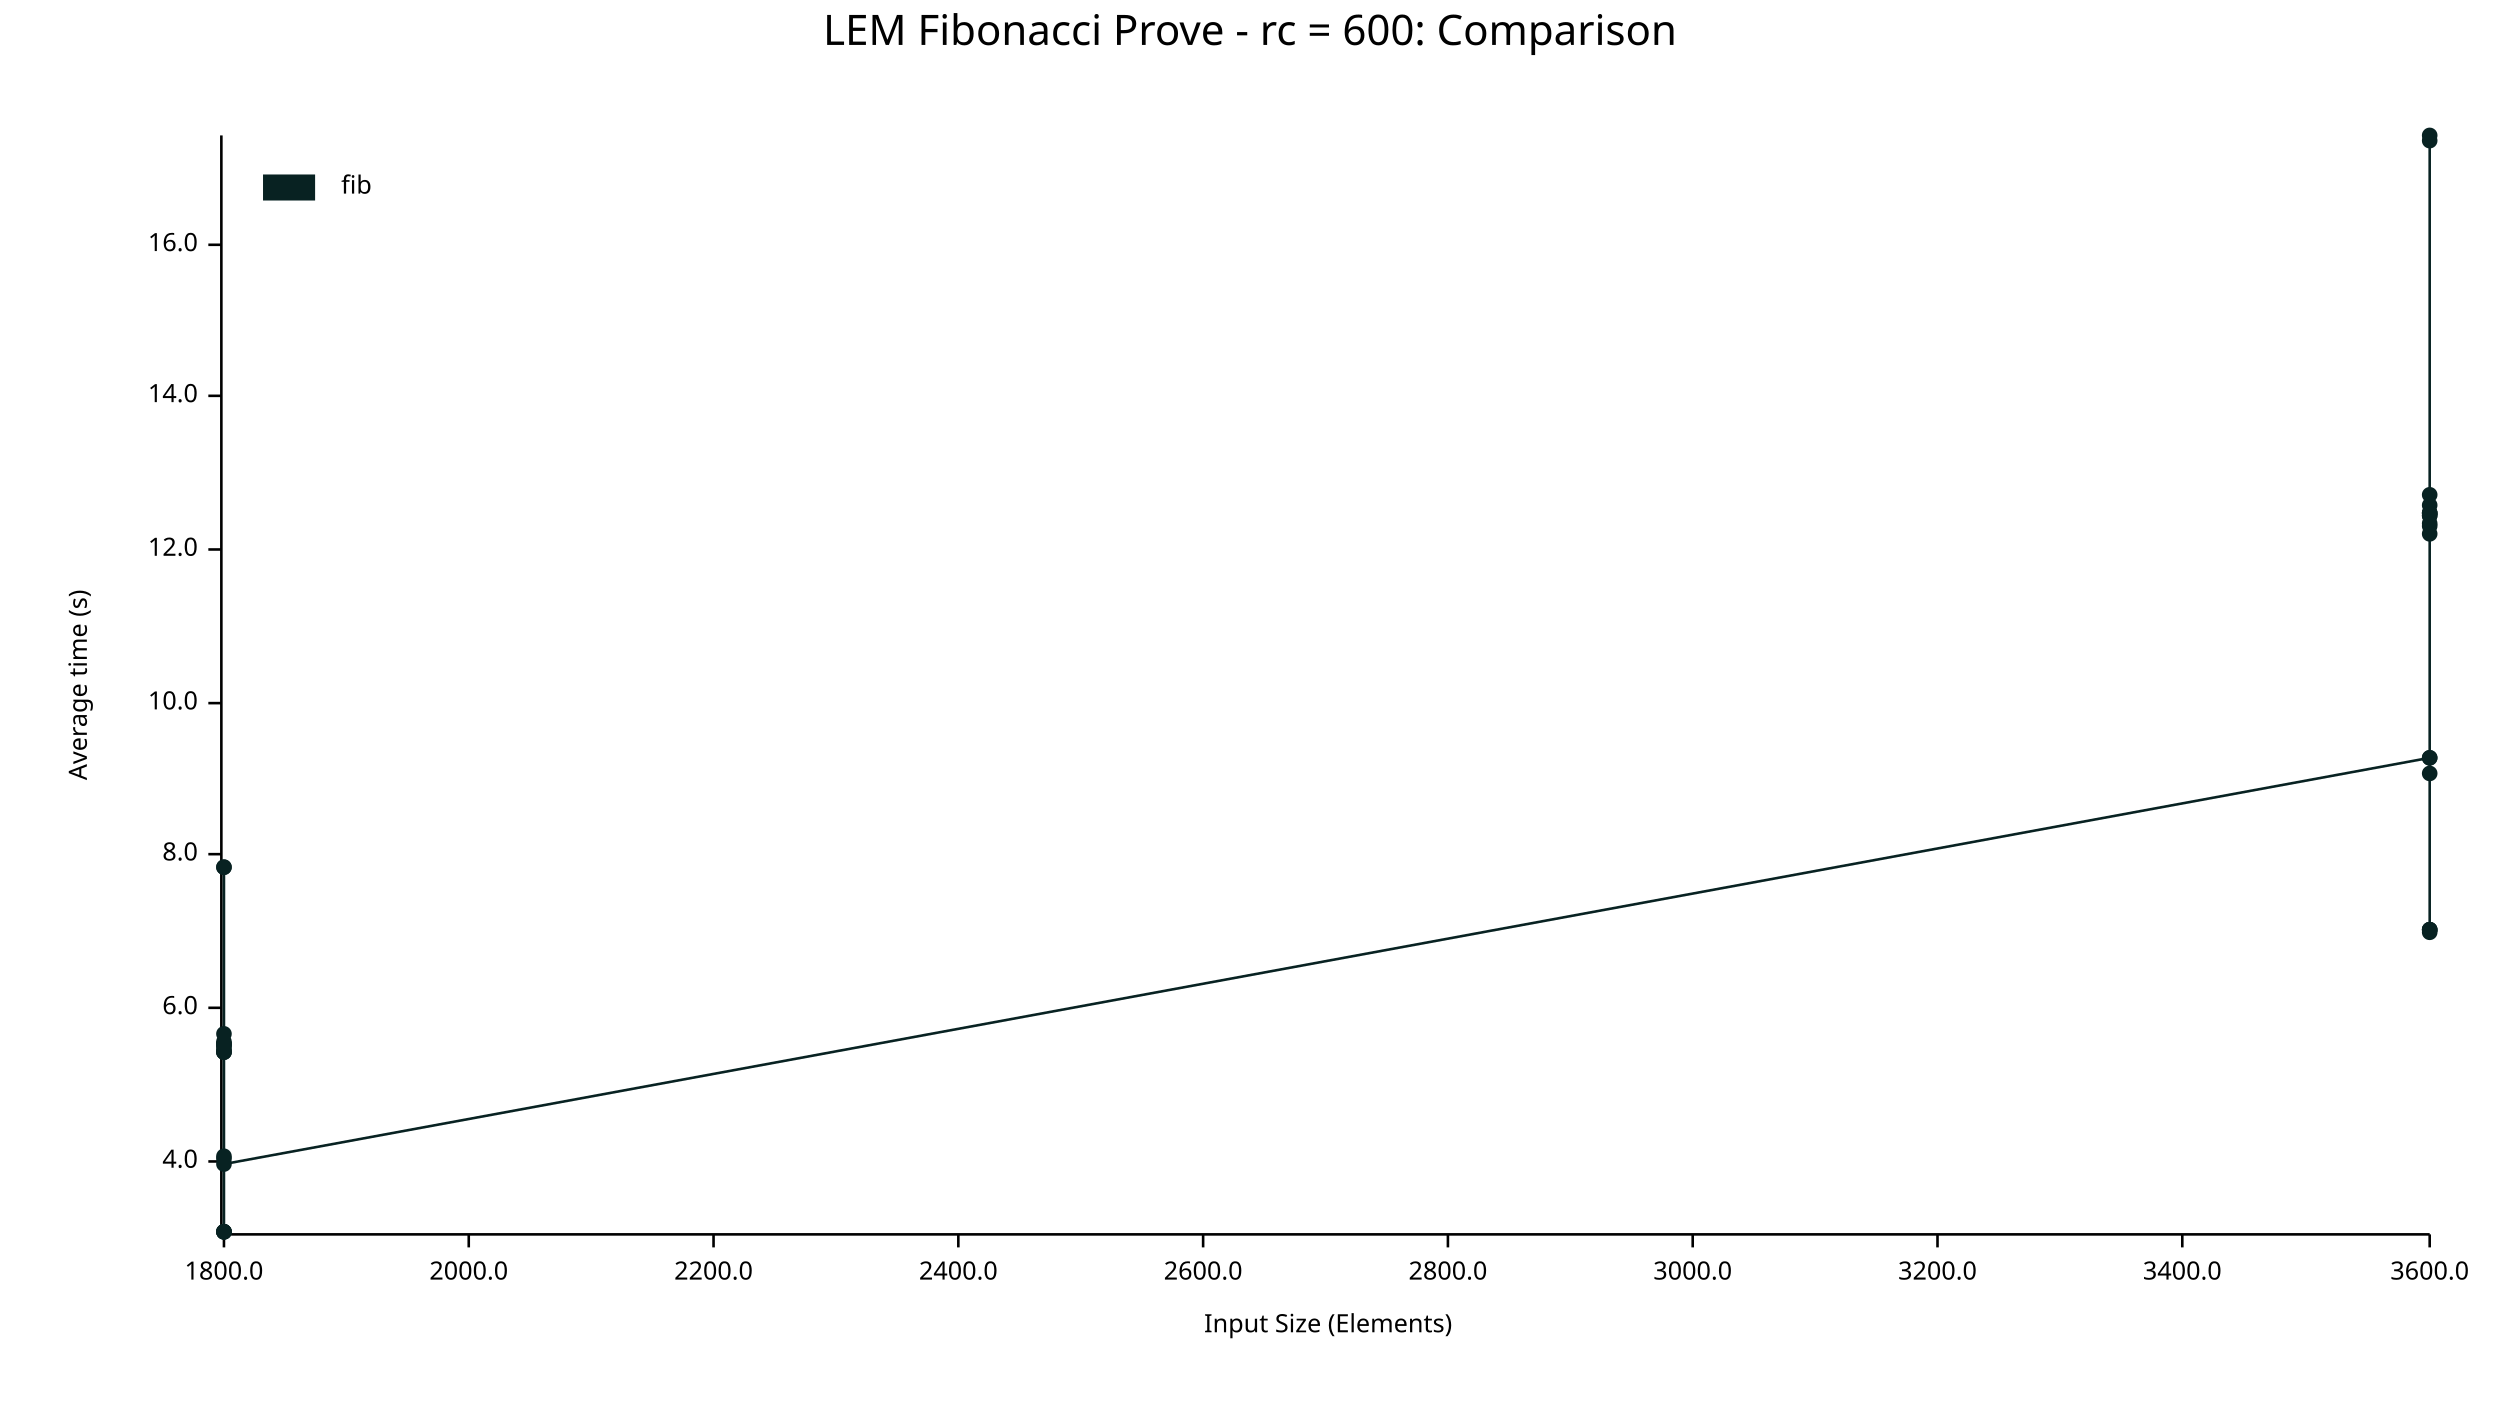
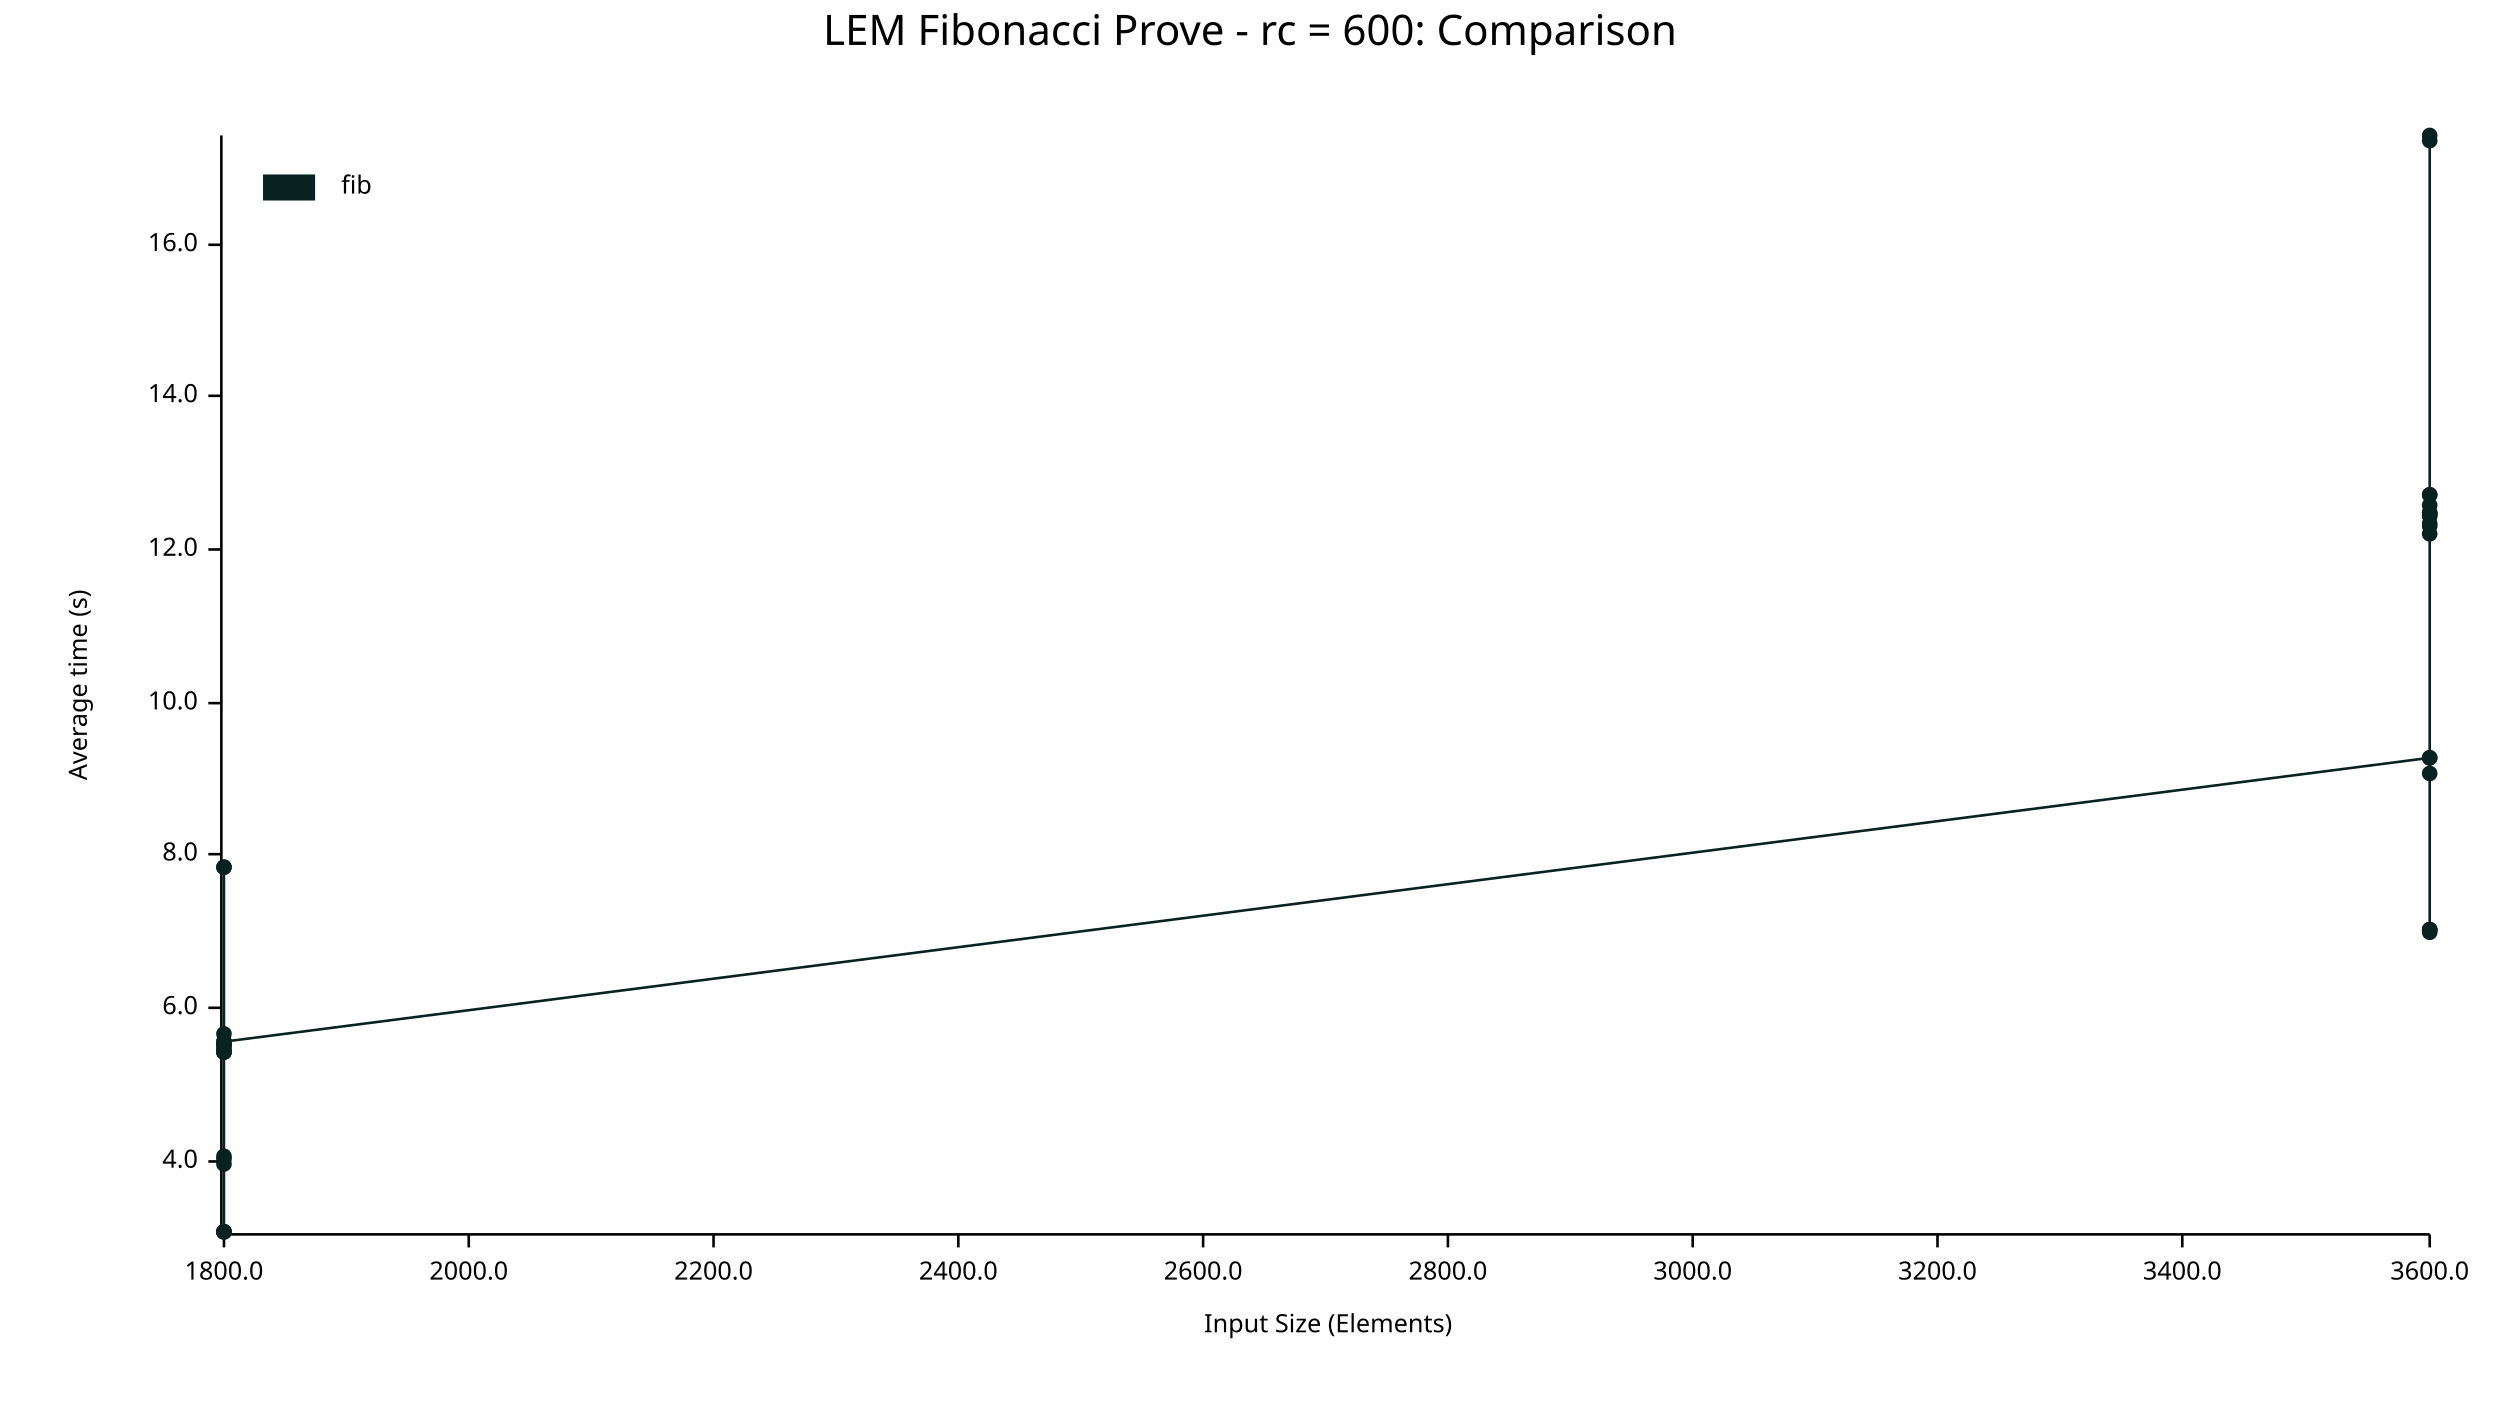
<svg xmlns="http://www.w3.org/2000/svg" width="960" height="540" viewBox="0 0 960 540">
  <text x="480" y="5" dy="0.76em" text-anchor="middle" font-family="sans-serif" font-size="16.129" opacity="1" fill="#000000">
LEM Fibonacci Prove - rc = 600: Comparison
</text>
  <text x="26" y="263" dy="0.76em" text-anchor="middle" font-family="sans-serif" font-size="9.677" opacity="1" fill="#000000" transform="rotate(270, 26, 263)">
Average time (s)
</text>
  <text x="510" y="514" dy="-0.5ex" text-anchor="middle" font-family="sans-serif" font-size="9.677" opacity="1" fill="#000000">
Input Size (Elements)
</text>
  <polyline fill="none" opacity="1" stroke="#000000" stroke-width="1" points="85,52 85,473 " />
  <text x="76" y="446" dy="0.5ex" text-anchor="end" font-family="sans-serif" font-size="9.677" opacity="1" fill="#000000">
4.0
</text>
  <polyline fill="none" opacity="1" stroke="#000000" stroke-width="1" points="80,446 85,446 " />
  <text x="76" y="387" dy="0.5ex" text-anchor="end" font-family="sans-serif" font-size="9.677" opacity="1" fill="#000000">
6.0
</text>
  <polyline fill="none" opacity="1" stroke="#000000" stroke-width="1" points="80,387 85,387 " />
  <text x="76" y="328" dy="0.5ex" text-anchor="end" font-family="sans-serif" font-size="9.677" opacity="1" fill="#000000">
8.0
</text>
  <polyline fill="none" opacity="1" stroke="#000000" stroke-width="1" points="80,328 85,328 " />
  <text x="76" y="270" dy="0.5ex" text-anchor="end" font-family="sans-serif" font-size="9.677" opacity="1" fill="#000000">
10.0
</text>
  <polyline fill="none" opacity="1" stroke="#000000" stroke-width="1" points="80,270 85,270 " />
  <text x="76" y="211" dy="0.5ex" text-anchor="end" font-family="sans-serif" font-size="9.677" opacity="1" fill="#000000">
12.0
</text>
  <polyline fill="none" opacity="1" stroke="#000000" stroke-width="1" points="80,211 85,211 " />
  <text x="76" y="152" dy="0.5ex" text-anchor="end" font-family="sans-serif" font-size="9.677" opacity="1" fill="#000000">
14.0
</text>
  <polyline fill="none" opacity="1" stroke="#000000" stroke-width="1" points="80,152 85,152 " />
  <text x="76" y="94" dy="0.5ex" text-anchor="end" font-family="sans-serif" font-size="9.677" opacity="1" fill="#000000">
16.0
</text>
  <polyline fill="none" opacity="1" stroke="#000000" stroke-width="1" points="80,94 85,94 " />
  <polyline fill="none" opacity="1" stroke="#000000" stroke-width="1" points="86,474 933,474 " />
  <text x="86" y="484" dy="0.76em" text-anchor="middle" font-family="sans-serif" font-size="9.677" opacity="1" fill="#000000">
1800.0
</text>
  <polyline fill="none" opacity="1" stroke="#000000" stroke-width="1" points="86,474 86,479 " />
  <text x="180" y="484" dy="0.76em" text-anchor="middle" font-family="sans-serif" font-size="9.677" opacity="1" fill="#000000">
2000.0
</text>
  <polyline fill="none" opacity="1" stroke="#000000" stroke-width="1" points="180,474 180,479 " />
  <text x="274" y="484" dy="0.76em" text-anchor="middle" font-family="sans-serif" font-size="9.677" opacity="1" fill="#000000">
2200.0
</text>
  <polyline fill="none" opacity="1" stroke="#000000" stroke-width="1" points="274,474 274,479 " />
  <text x="368" y="484" dy="0.76em" text-anchor="middle" font-family="sans-serif" font-size="9.677" opacity="1" fill="#000000">
2400.0
</text>
  <polyline fill="none" opacity="1" stroke="#000000" stroke-width="1" points="368,474 368,479 " />
  <text x="462" y="484" dy="0.76em" text-anchor="middle" font-family="sans-serif" font-size="9.677" opacity="1" fill="#000000">
2600.0
</text>
  <polyline fill="none" opacity="1" stroke="#000000" stroke-width="1" points="462,474 462,479 " />
  <text x="556" y="484" dy="0.76em" text-anchor="middle" font-family="sans-serif" font-size="9.677" opacity="1" fill="#000000">
2800.0
</text>
  <polyline fill="none" opacity="1" stroke="#000000" stroke-width="1" points="556,474 556,479 " />
  <text x="650" y="484" dy="0.76em" text-anchor="middle" font-family="sans-serif" font-size="9.677" opacity="1" fill="#000000">
3000.0
</text>
  <polyline fill="none" opacity="1" stroke="#000000" stroke-width="1" points="650,474 650,479 " />
  <text x="744" y="484" dy="0.76em" text-anchor="middle" font-family="sans-serif" font-size="9.677" opacity="1" fill="#000000">
3200.0
</text>
  <polyline fill="none" opacity="1" stroke="#000000" stroke-width="1" points="744,474 744,479 " />
  <text x="838" y="484" dy="0.76em" text-anchor="middle" font-family="sans-serif" font-size="9.677" opacity="1" fill="#000000">
3400.0
</text>
  <polyline fill="none" opacity="1" stroke="#000000" stroke-width="1" points="838,474 838,479 " />
  <text x="933" y="484" dy="0.76em" text-anchor="middle" font-family="sans-serif" font-size="9.677" opacity="1" fill="#000000">
3600.0
</text>
  <polyline fill="none" opacity="1" stroke="#000000" stroke-width="1" points="933,474 933,479 " />
+   <circle cx="86" cy="447" r="3" opacity="1" fill="#082222" stroke="none" stroke-width="1" />
  <circle cx="86" cy="473" r="3" opacity="1" fill="#082222" stroke="none" stroke-width="1" />
  <circle cx="86" cy="333" r="3" opacity="1" fill="#082222" stroke="none" stroke-width="1" />
  <circle cx="86" cy="404" r="3" opacity="1" fill="#082222" stroke="none" stroke-width="1" />
  <circle cx="86" cy="401" r="3" opacity="1" fill="#082222" stroke="none" stroke-width="1" />
  <circle cx="86" cy="402" r="3" opacity="1" fill="#082222" stroke="none" stroke-width="1" />
  <circle cx="86" cy="473" r="3" opacity="1" fill="#082222" stroke="none" stroke-width="1" />
  <circle cx="86" cy="404" r="3" opacity="1" fill="#082222" stroke="none" stroke-width="1" />
  <circle cx="86" cy="401" r="3" opacity="1" fill="#082222" stroke="none" stroke-width="1" />
  <circle cx="86" cy="400" r="3" opacity="1" fill="#082222" stroke="none" stroke-width="1" />
  <circle cx="86" cy="397" r="3" opacity="1" fill="#082222" stroke="none" stroke-width="1" />
  <circle cx="86" cy="403" r="3" opacity="1" fill="#082222" stroke="none" stroke-width="1" />
  <circle cx="86" cy="401" r="3" opacity="1" fill="#082222" stroke="none" stroke-width="1" />
  <circle cx="86" cy="333" r="3" opacity="1" fill="#082222" stroke="none" stroke-width="1" />
  <circle cx="86" cy="445" r="3" opacity="1" fill="#082222" stroke="none" stroke-width="1" />
  <circle cx="86" cy="473" r="3" opacity="1" fill="#082222" stroke="none" stroke-width="1" />
  <circle cx="86" cy="404" r="3" opacity="1" fill="#082222" stroke="none" stroke-width="1" />
  <circle cx="86" cy="473" r="3" opacity="1" fill="#082222" stroke="none" stroke-width="1" />
  <circle cx="86" cy="444" r="3" opacity="1" fill="#082222" stroke="none" stroke-width="1" />
-   <circle cx="86" cy="447" r="3" opacity="1" fill="#082222" stroke="none" stroke-width="1" />
+   <circle cx="86" cy="400" r="3" opacity="1" fill="#082222" stroke="none" stroke-width="1" />
  <circle cx="933" cy="291" r="3" opacity="1" fill="#082222" stroke="none" stroke-width="1" />
  <circle cx="933" cy="201" r="3" opacity="1" fill="#082222" stroke="none" stroke-width="1" />
  <circle cx="933" cy="198" r="3" opacity="1" fill="#082222" stroke="none" stroke-width="1" />
  <circle cx="933" cy="190" r="3" opacity="1" fill="#082222" stroke="none" stroke-width="1" />
  <circle cx="933" cy="198" r="3" opacity="1" fill="#082222" stroke="none" stroke-width="1" />
  <circle cx="933" cy="197" r="3" opacity="1" fill="#082222" stroke="none" stroke-width="1" />
  <circle cx="933" cy="357" r="3" opacity="1" fill="#082222" stroke="none" stroke-width="1" />
  <circle cx="933" cy="194" r="3" opacity="1" fill="#082222" stroke="none" stroke-width="1" />
  <circle cx="933" cy="197" r="3" opacity="1" fill="#082222" stroke="none" stroke-width="1" />
  <circle cx="933" cy="197" r="3" opacity="1" fill="#082222" stroke="none" stroke-width="1" />
  <circle cx="933" cy="291" r="3" opacity="1" fill="#082222" stroke="none" stroke-width="1" />
  <circle cx="933" cy="202" r="3" opacity="1" fill="#082222" stroke="none" stroke-width="1" />
  <circle cx="933" cy="52" r="3" opacity="1" fill="#082222" stroke="none" stroke-width="1" />
  <circle cx="933" cy="357" r="3" opacity="1" fill="#082222" stroke="none" stroke-width="1" />
+   <circle cx="933" cy="297" r="3" opacity="1" fill="#082222" stroke="none" stroke-width="1" />
  <circle cx="933" cy="54" r="3" opacity="1" fill="#082222" stroke="none" stroke-width="1" />
  <circle cx="933" cy="205" r="3" opacity="1" fill="#082222" stroke="none" stroke-width="1" />
  <circle cx="933" cy="357" r="3" opacity="1" fill="#082222" stroke="none" stroke-width="1" />
  <circle cx="933" cy="358" r="3" opacity="1" fill="#082222" stroke="none" stroke-width="1" />
-   <circle cx="933" cy="297" r="3" opacity="1" fill="#082222" stroke="none" stroke-width="1" />
-   <polyline fill="none" opacity="1" stroke="#082222" stroke-width="1" points="86,473 86,333 86,404 86,401 86,402 86,473 86,404 86,401 86,400 86,397 86,403 86,401 86,333 86,445 86,473 86,404 86,473 86,444 86,447 933,291 933,201 933,198 933,190 933,198 933,197 933,357 933,194 933,197 933,197 933,291 933,202 933,52 933,357 933,54 933,205 933,357 933,358 933,297 " />
+   <circle cx="933" cy="190" r="3" opacity="1" fill="#082222" stroke="none" stroke-width="1" />
+   <polyline fill="none" opacity="1" stroke="#082222" stroke-width="1" points="86,447 86,473 86,333 86,404 86,401 86,402 86,473 86,404 86,401 86,400 86,397 86,403 86,401 86,333 86,445 86,473 86,404 86,473 86,444 86,400 933,291 933,201 933,198 933,190 933,198 933,197 933,357 933,194 933,197 933,197 933,291 933,202 933,52 933,357 933,297 933,54 933,205 933,357 933,358 933,190 " />
  <text x="131" y="67" dy="0.76em" text-anchor="start" font-family="sans-serif" font-size="9.677" opacity="1" fill="#000000">
fib
</text>
  <rect x="101" y="67" width="20" height="10" opacity="1" fill="#082222" stroke="none" />
</svg>
